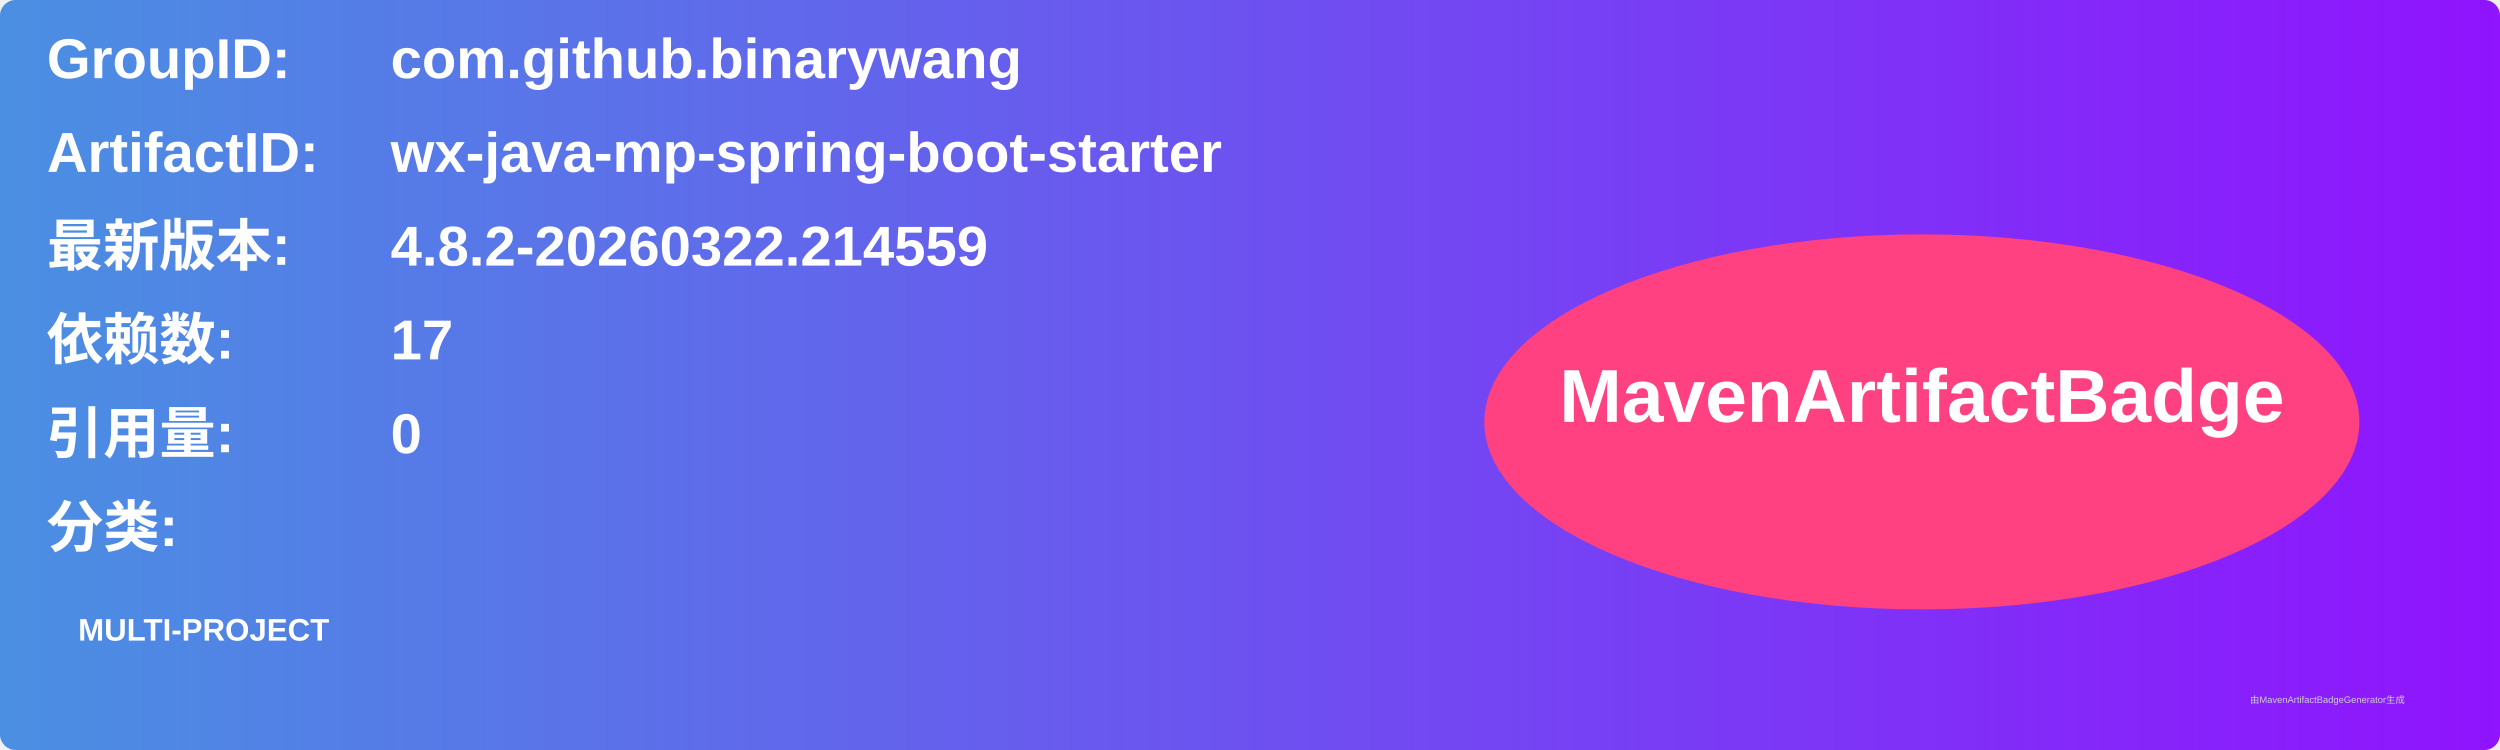
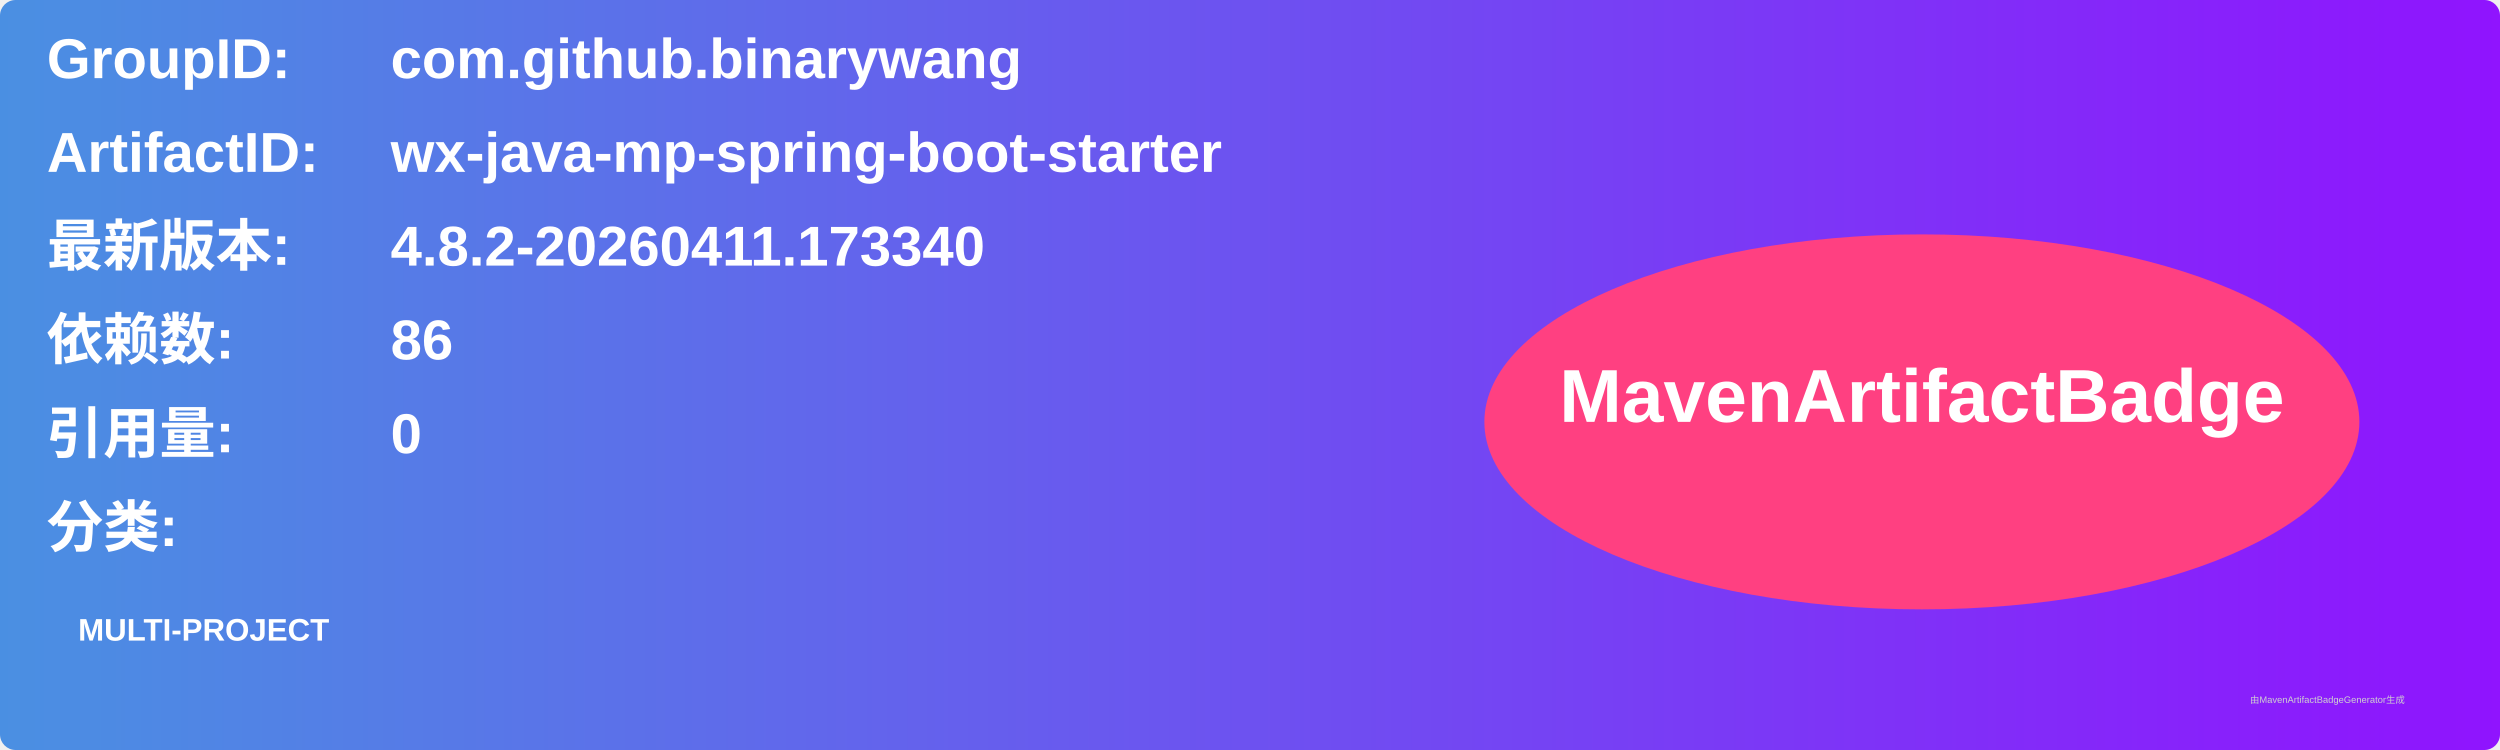
<svg xmlns="http://www.w3.org/2000/svg" width="800" height="240" viewBox="0 0 800 240">
  <linearGradient id="grad" x1="0%" y1="0%" x2="100%" y2="0%">
    <stop offset="0%" stop-color="#4a90e2" />
    <stop offset="100%" stop-color="#9013fe" />
  </linearGradient>
  <rect width="100%" height="100%" rx="5" ry="5" fill="url(#grad)" />
  <g transform="translate(15, 15)">
    <text x="0" y="10" font-family="Arial" font-size="18" fill="white" font-weight="bold" width="260">GroupID:</text>
    <text x="110" y="10" font-family="Arial" font-size="18" fill="white" font-weight="bold" width="460">com.github.binarywang</text>
    <text x="0" y="40" font-family="Arial" font-size="18" fill="white" font-weight="bold" width="260">ArtifactID:</text>
    <text x="110" y="40" font-family="Arial" font-size="18" fill="white" font-weight="bold" width="460">wx-java-mp-spring-boot-starter</text>
    <text x="0" y="70" font-family="Arial" font-size="18" fill="white" font-weight="bold">最新版本:</text>
    <text x="110" y="70" font-family="Arial" font-size="18" fill="white" font-weight="bold">
-       <tspan font-weight="bold">4.8.2-20260322.214559</tspan>
+       <tspan font-weight="bold">4.8.2-20260411.173340</tspan>
    </text>
    <text x="0" y="100" font-family="Arial" font-size="18" fill="white" font-weight="bold">依赖数: </text>
    <text x="110" y="100" font-family="Arial" font-size="18" fill="white">
-       <tspan font-weight="bold">17</tspan>
+       <tspan font-weight="bold">86</tspan>
    </text>
    <text x="0" y="130" font-family="Arial" font-size="18" fill="white" font-weight="bold">引用量: </text>
    <text x="110" y="130" font-family="Arial" font-size="18" fill="white">
      <tspan font-weight="bold">0</tspan>
    </text>
    <text x="0" y="160" font-family="Arial" font-size="18" fill="white" font-weight="bold">分类:</text>
    <text x="10" y="190" font-family="Arial" font-size="10" fill="white">
      <tspan font-weight="bold">MULTI-PROJECT</tspan>
    </text>
    <ellipse cx="600" cy="120" rx="140" ry="60" fill="#ff4081" />
    <text x="600" y="120" text-anchor="middle" font-family="Arial" font-size="24" fill="white" font-weight="bold">MavenArtifactBadge</text>
  </g>
  <text x="720" y="225" font-family="Arial" font-size="3" fill="#d0d0d0">由MavenArtifactBadgeGenerator生成</text>
</svg>
